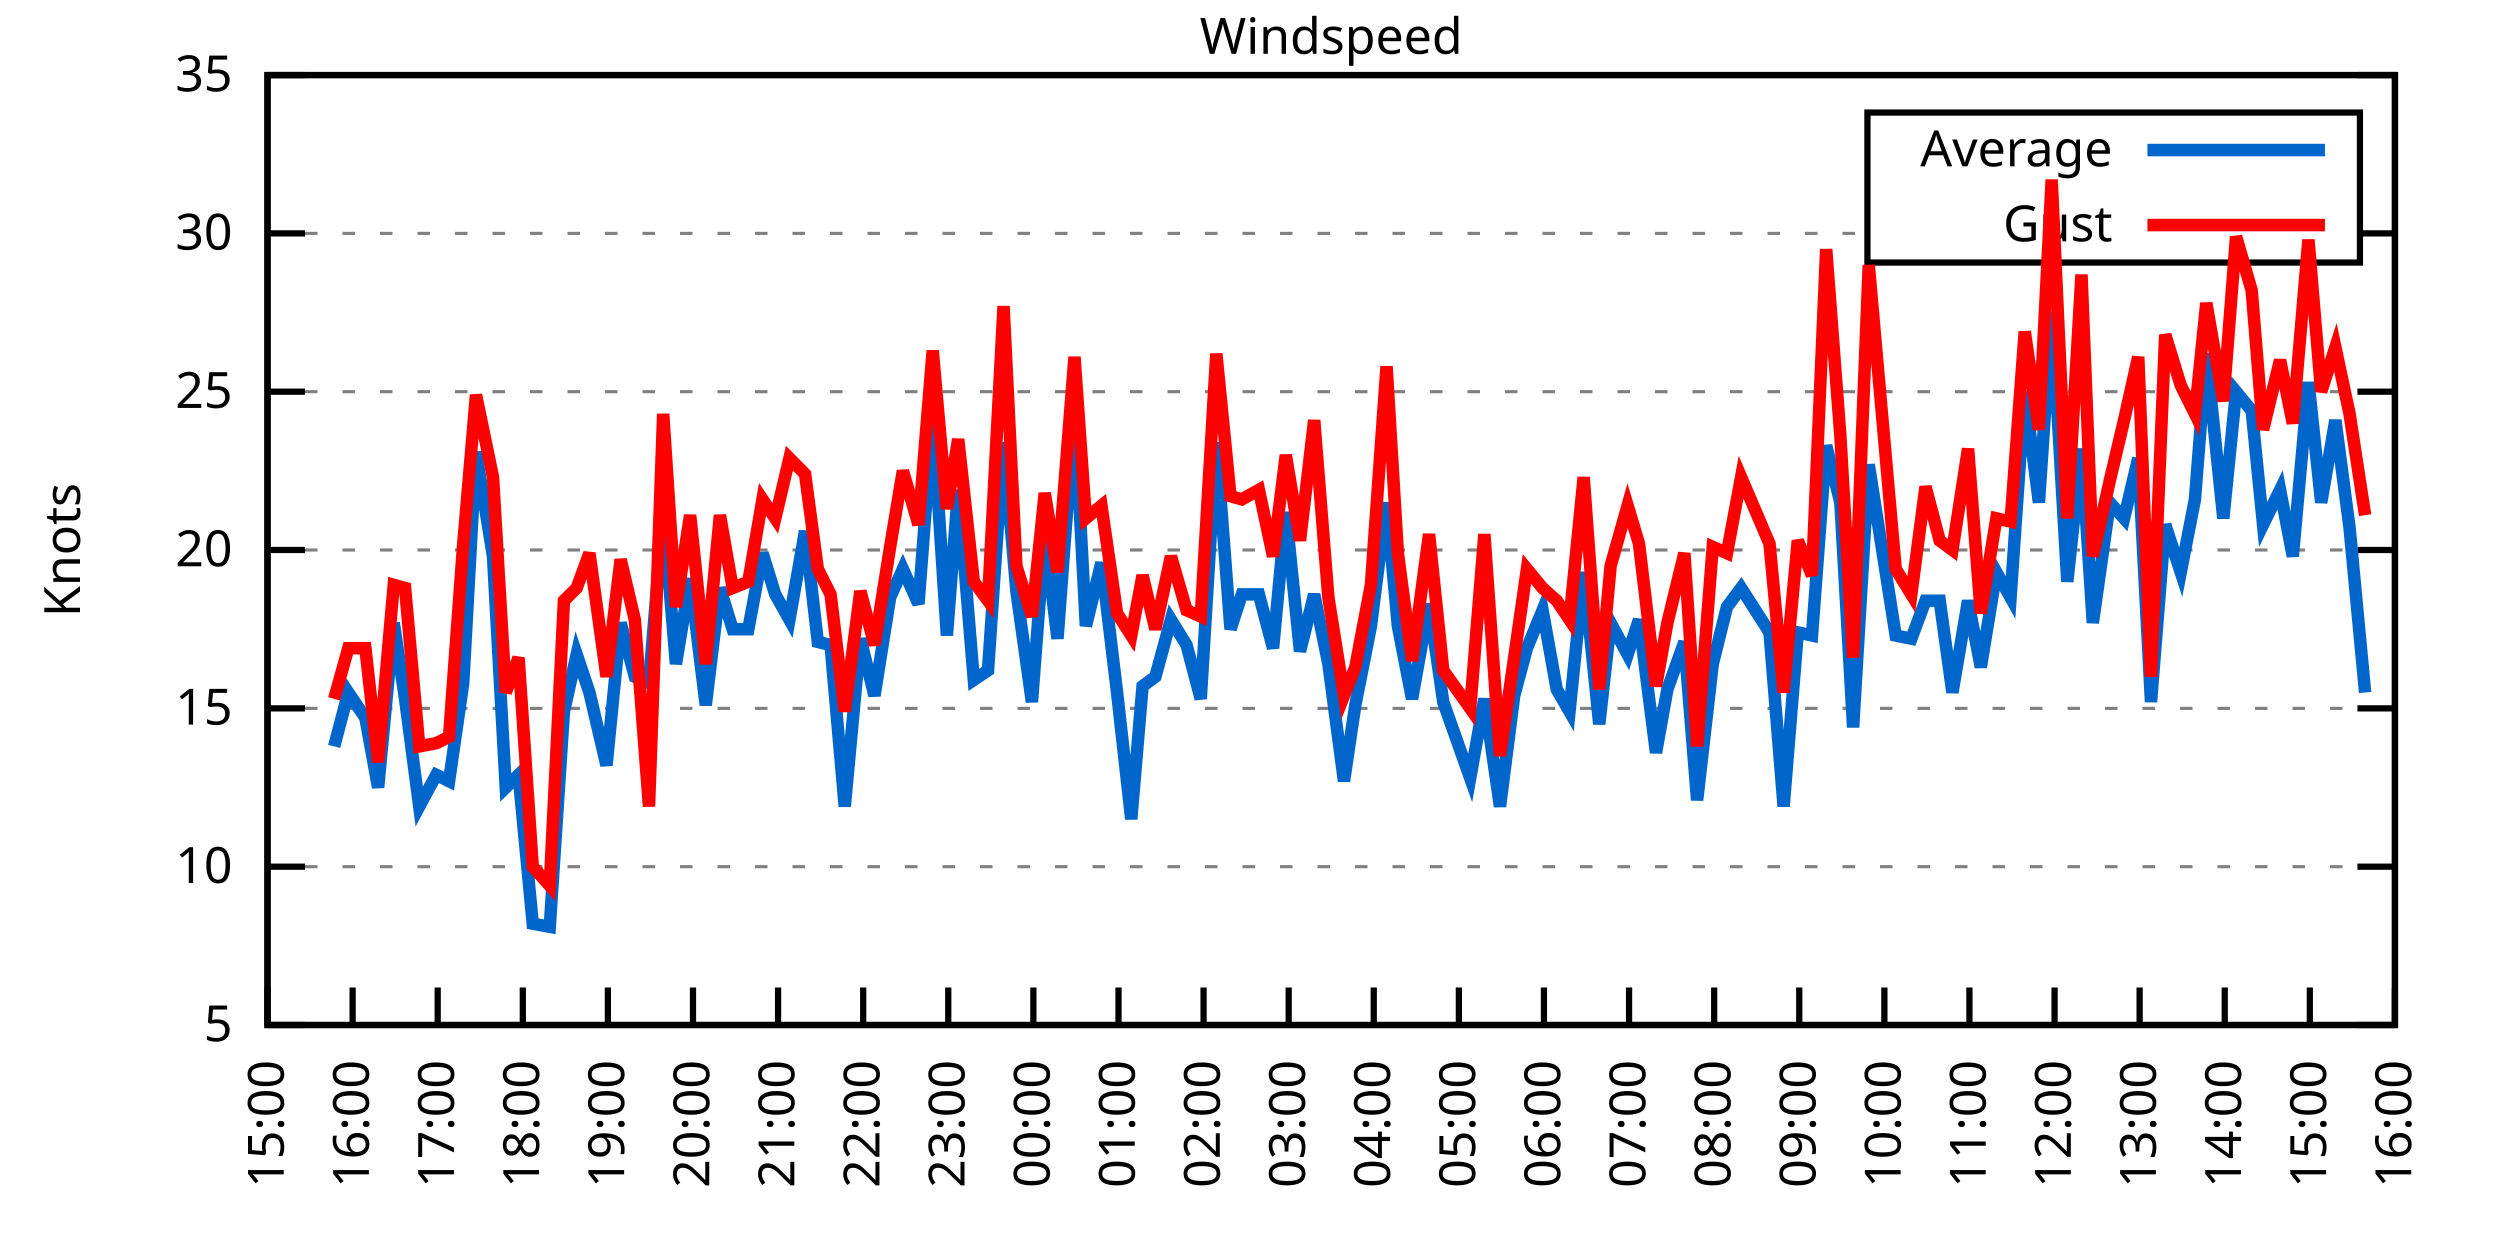
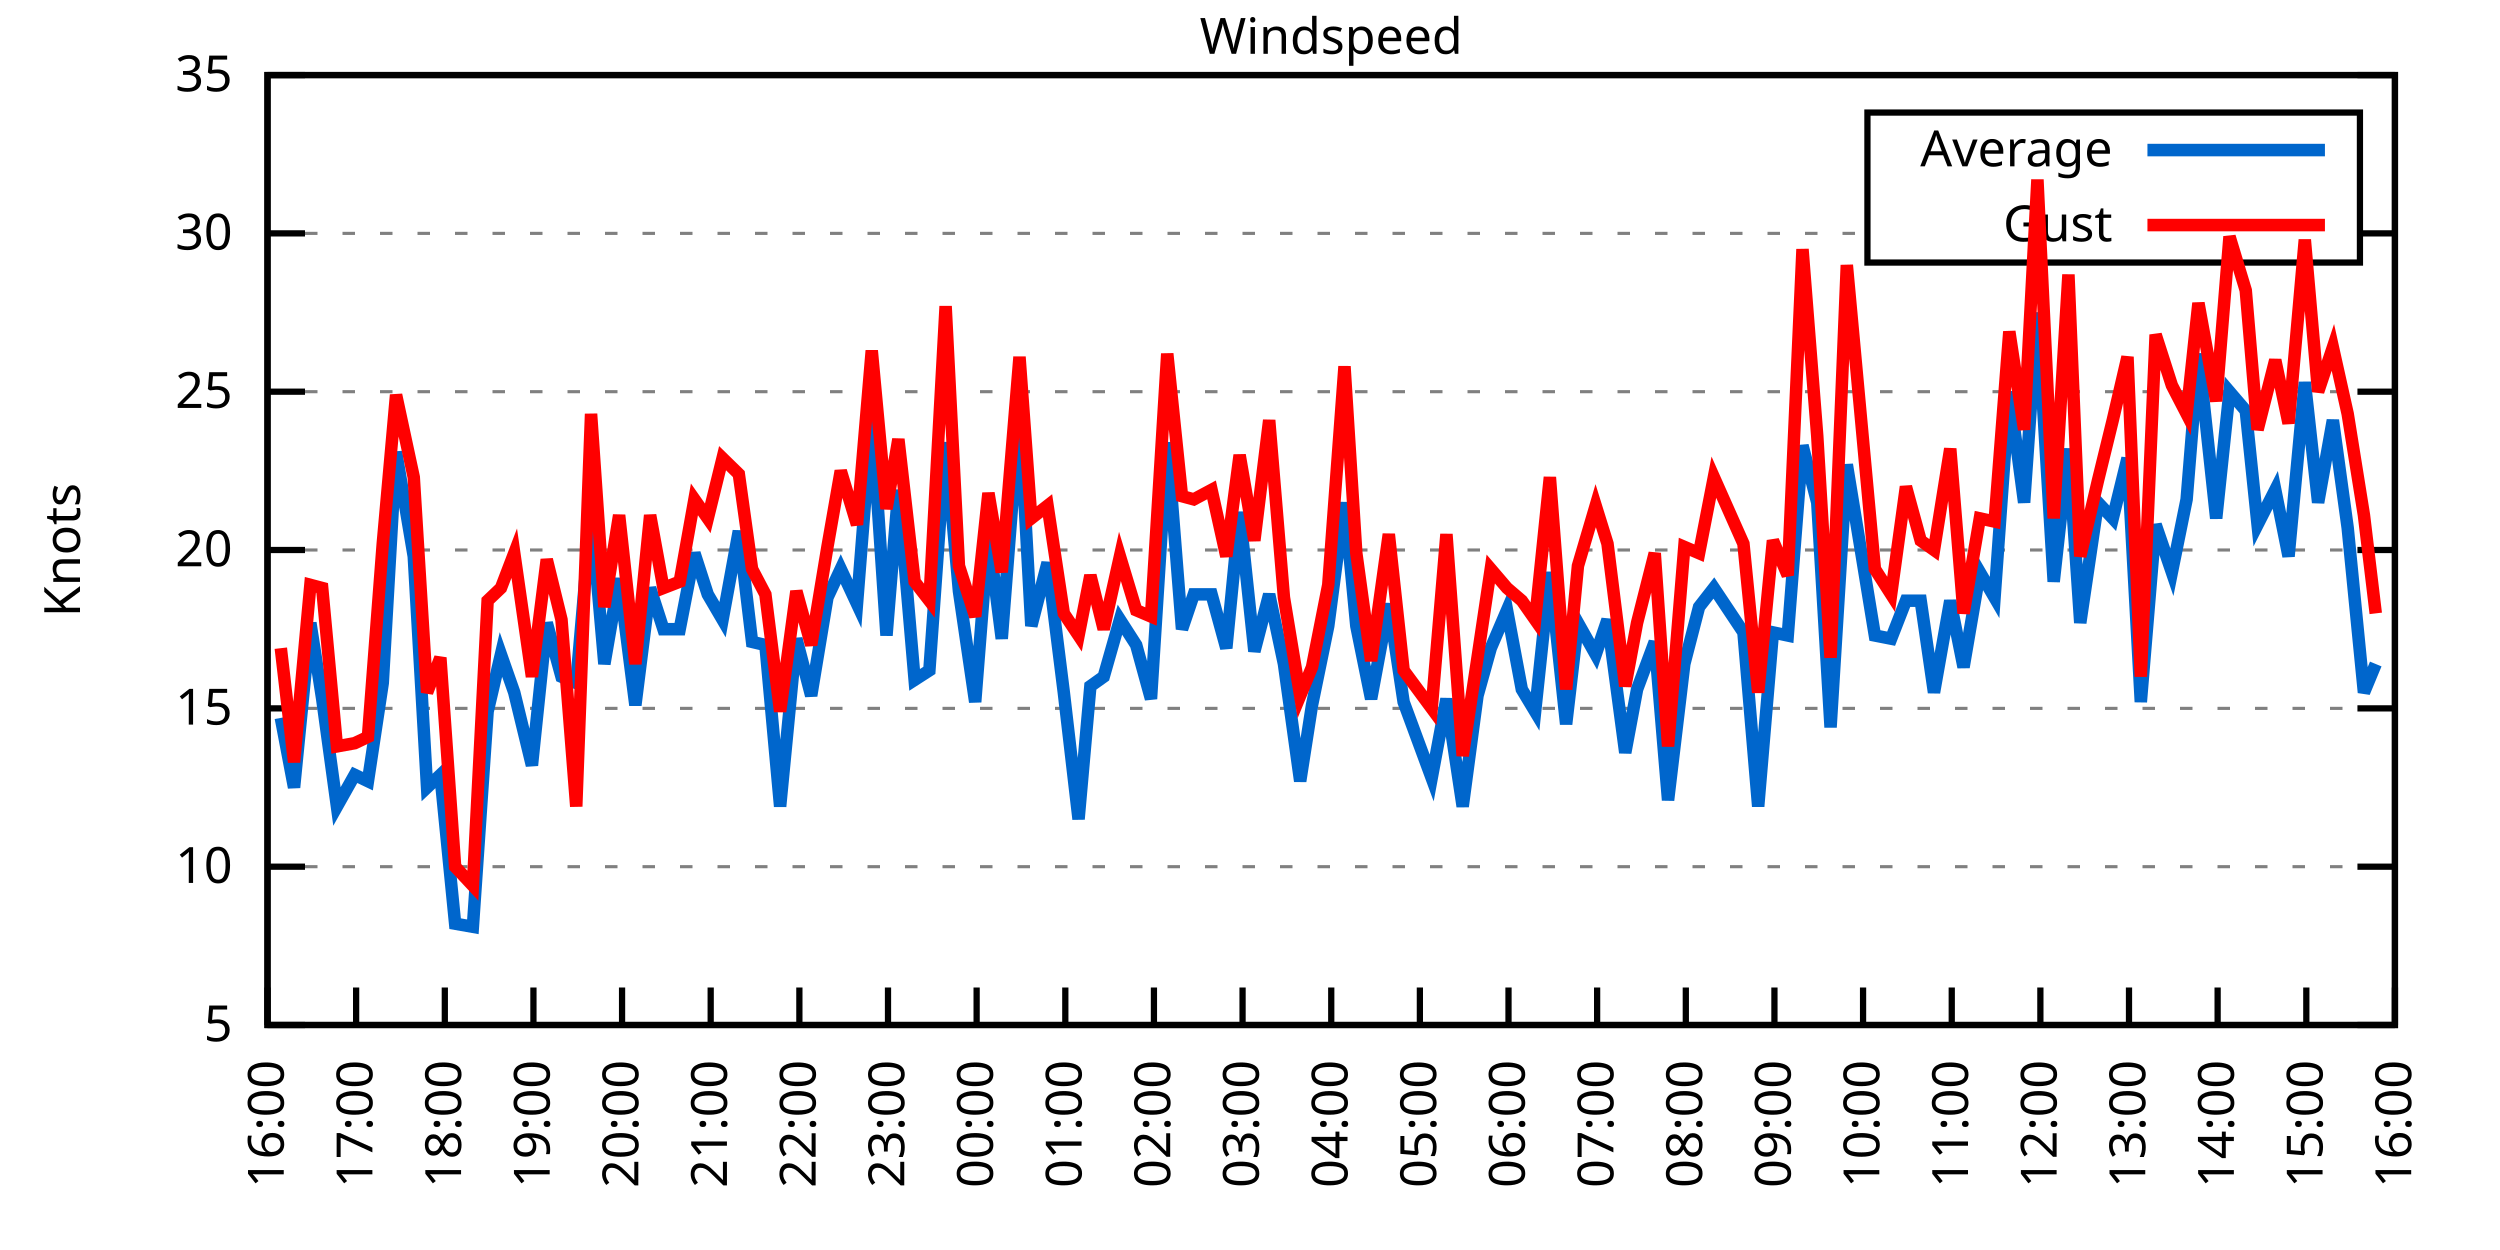
<svg xmlns="http://www.w3.org/2000/svg" xmlns:xlink="http://www.w3.org/1999/xlink" width="400" height="200" viewBox="0 0 400 200">
  <g id="gnuplot_canvas">
    <rect x="0" y="0" width="400" height="200" fill="none" />
    <defs>
      <circle id="gpDot" r="0.5" stroke-width="0.5" stroke="currentColor" />
      <path id="gpPt0" stroke-width="0.333" stroke="currentColor" d="M-1,0 h2 M0,-1 v2" />
      <path id="gpPt1" stroke-width="0.333" stroke="currentColor" d="M-1,-1 L1,1 M1,-1 L-1,1" />
      <path id="gpPt2" stroke-width="0.333" stroke="currentColor" d="M-1,0 L1,0 M0,-1 L0,1 M-1,-1 L1,1 M-1,1 L1,-1" />
      <rect id="gpPt3" stroke-width="0.333" stroke="currentColor" x="-1" y="-1" width="2" height="2" />
      <rect id="gpPt4" stroke-width="0.333" stroke="currentColor" fill="currentColor" x="-1" y="-1" width="2" height="2" />
      <circle id="gpPt5" stroke-width="0.333" stroke="currentColor" cx="0" cy="0" r="1" />
      <use xlink:href="#gpPt5" id="gpPt6" fill="currentColor" stroke="none" />
      <path id="gpPt7" stroke-width="0.333" stroke="currentColor" d="M0,-1.33 L-1.33,0.67 L1.33,0.67 z" />
      <use xlink:href="#gpPt7" id="gpPt8" fill="currentColor" stroke="none" />
      <use xlink:href="#gpPt7" id="gpPt9" stroke="currentColor" transform="rotate(180)" />
      <use xlink:href="#gpPt9" id="gpPt10" fill="currentColor" stroke="none" />
      <use xlink:href="#gpPt3" id="gpPt11" stroke="currentColor" transform="rotate(45)" />
      <use xlink:href="#gpPt11" id="gpPt12" fill="currentColor" stroke="none" />
      <path id="gpPt13" stroke-width="0.333" stroke="currentColor" d="M0,1.330 L1.265,0.411 L0.782,-1.067 L-0.782,-1.076 L-1.265,0.411 z" />
      <use xlink:href="#gpPt13" id="gpPt14" fill="currentColor" stroke="none" />
      <filter id="textbox" filterUnits="objectBoundingBox" x="0" y="0" height="1" width="1">
        <feFlood flood-color="white" flood-opacity="1" result="bgnd" />
        <feComposite in="SourceGraphic" in2="bgnd" operator="atop" />
      </filter>
      <filter id="greybox" filterUnits="objectBoundingBox" x="0" y="0" height="1" width="1">
        <feFlood flood-color="lightgrey" flood-opacity="1" result="grey" />
        <feComposite in="SourceGraphic" in2="grey" operator="atop" />
      </filter>
    </defs>
    <g fill="none" color="white" stroke="currentColor" stroke-width="1.00" stroke-linecap="butt" stroke-linejoin="miter">
</g>
    <g fill="none" color="black" stroke="currentColor" stroke-width="1.00" stroke-linecap="butt" stroke-linejoin="miter">
      <g stroke="none" shape-rendering="crispEdges">
        <polygon fill="rgb(255, 255, 255)" points="42.80,164.00 383.18,164.00 383.18,12.02 42.80,12.02 " />
      </g>
    </g>
    <g fill="none" color="black" stroke="currentColor" stroke-width="1.00" stroke-linecap="butt" stroke-linejoin="miter">
</g>
    <g fill="none" color="black" stroke="black" stroke-width="0.50" stroke-linecap="butt" stroke-linejoin="miter">
</g>
    <g fill="none" color="gray" stroke="currentColor" stroke-width="0.50" stroke-linecap="butt" stroke-linejoin="miter">
      <path stroke="gray" stroke-dasharray="2,4" class="gridline" d="M42.80,164.00 L383.19,164.00  " />
    </g>
    <g fill="none" color="gray" stroke="gray" stroke-width="1.00" stroke-linecap="butt" stroke-linejoin="miter">
</g>
    <g fill="none" color="black" stroke="currentColor" stroke-width="1.00" stroke-linecap="butt" stroke-linejoin="miter">
      <path stroke="black" d="M42.80,164.00 L48.80,164.00 M383.19,164.00 L377.19,164.00  " />
      <g transform="translate(37.20,166.60)" stroke="none" fill="black" font-family="Sans" font-size="8.00" text-anchor="end">
        <text>
          <tspan font-family="Sans"> 5</tspan>
        </text>
      </g>
    </g>
    <g fill="none" color="black" stroke="currentColor" stroke-width="1.00" stroke-linecap="butt" stroke-linejoin="miter">
</g>
    <g fill="none" color="black" stroke="black" stroke-width="0.50" stroke-linecap="butt" stroke-linejoin="miter">
</g>
    <g fill="none" color="gray" stroke="currentColor" stroke-width="0.50" stroke-linecap="butt" stroke-linejoin="miter">
      <path stroke="gray" stroke-dasharray="2,4" class="gridline" d="M42.80,138.67 L383.19,138.67  " />
    </g>
    <g fill="none" color="gray" stroke="gray" stroke-width="1.00" stroke-linecap="butt" stroke-linejoin="miter">
</g>
    <g fill="none" color="black" stroke="currentColor" stroke-width="1.00" stroke-linecap="butt" stroke-linejoin="miter">
      <path stroke="black" d="M42.80,138.67 L48.80,138.67 M383.19,138.67 L377.19,138.67  " />
      <g transform="translate(37.20,141.27)" stroke="none" fill="black" font-family="Sans" font-size="8.00" text-anchor="end">
        <text>
          <tspan font-family="Sans"> 10</tspan>
        </text>
      </g>
    </g>
    <g fill="none" color="black" stroke="currentColor" stroke-width="1.00" stroke-linecap="butt" stroke-linejoin="miter">
</g>
    <g fill="none" color="black" stroke="black" stroke-width="0.50" stroke-linecap="butt" stroke-linejoin="miter">
</g>
    <g fill="none" color="gray" stroke="currentColor" stroke-width="0.50" stroke-linecap="butt" stroke-linejoin="miter">
      <path stroke="gray" stroke-dasharray="2,4" class="gridline" d="M42.80,113.34 L383.19,113.34  " />
    </g>
    <g fill="none" color="gray" stroke="gray" stroke-width="1.00" stroke-linecap="butt" stroke-linejoin="miter">
</g>
    <g fill="none" color="black" stroke="currentColor" stroke-width="1.00" stroke-linecap="butt" stroke-linejoin="miter">
      <path stroke="black" d="M42.80,113.34 L48.80,113.34 M383.19,113.34 L377.19,113.34  " />
      <g transform="translate(37.20,115.94)" stroke="none" fill="black" font-family="Sans" font-size="8.00" text-anchor="end">
        <text>
          <tspan font-family="Sans"> 15</tspan>
        </text>
      </g>
    </g>
    <g fill="none" color="black" stroke="currentColor" stroke-width="1.00" stroke-linecap="butt" stroke-linejoin="miter">
</g>
    <g fill="none" color="black" stroke="black" stroke-width="0.50" stroke-linecap="butt" stroke-linejoin="miter">
</g>
    <g fill="none" color="gray" stroke="currentColor" stroke-width="0.50" stroke-linecap="butt" stroke-linejoin="miter">
      <path stroke="gray" stroke-dasharray="2,4" class="gridline" d="M42.80,88.00 L383.19,88.00  " />
    </g>
    <g fill="none" color="gray" stroke="gray" stroke-width="1.00" stroke-linecap="butt" stroke-linejoin="miter">
</g>
    <g fill="none" color="black" stroke="currentColor" stroke-width="1.00" stroke-linecap="butt" stroke-linejoin="miter">
      <path stroke="black" d="M42.80,88.00 L48.80,88.00 M383.19,88.00 L377.19,88.00  " />
      <g transform="translate(37.20,90.60)" stroke="none" fill="black" font-family="Sans" font-size="8.00" text-anchor="end">
        <text>
          <tspan font-family="Sans"> 20</tspan>
        </text>
      </g>
    </g>
    <g fill="none" color="black" stroke="currentColor" stroke-width="1.00" stroke-linecap="butt" stroke-linejoin="miter">
</g>
    <g fill="none" color="black" stroke="black" stroke-width="0.50" stroke-linecap="butt" stroke-linejoin="miter">
</g>
    <g fill="none" color="gray" stroke="currentColor" stroke-width="0.50" stroke-linecap="butt" stroke-linejoin="miter">
      <path stroke="gray" stroke-dasharray="2,4" class="gridline" d="M42.80,62.67 L383.19,62.67  " />
    </g>
    <g fill="none" color="gray" stroke="gray" stroke-width="1.00" stroke-linecap="butt" stroke-linejoin="miter">
</g>
    <g fill="none" color="black" stroke="currentColor" stroke-width="1.00" stroke-linecap="butt" stroke-linejoin="miter">
      <path stroke="black" d="M42.80,62.67 L48.80,62.67 M383.19,62.67 L377.19,62.67  " />
      <g transform="translate(37.20,65.27)" stroke="none" fill="black" font-family="Sans" font-size="8.00" text-anchor="end">
        <text>
          <tspan font-family="Sans"> 25</tspan>
        </text>
      </g>
    </g>
    <g fill="none" color="black" stroke="currentColor" stroke-width="1.00" stroke-linecap="butt" stroke-linejoin="miter">
</g>
    <g fill="none" color="black" stroke="black" stroke-width="0.50" stroke-linecap="butt" stroke-linejoin="miter">
</g>
    <g fill="none" color="gray" stroke="currentColor" stroke-width="0.50" stroke-linecap="butt" stroke-linejoin="miter">
      <path stroke="gray" stroke-dasharray="2,4" class="gridline" d="M42.80,37.34 L298.79,37.34 M377.59,37.34 L383.19,37.34  " />
    </g>
    <g fill="none" color="gray" stroke="gray" stroke-width="1.00" stroke-linecap="butt" stroke-linejoin="miter">
</g>
    <g fill="none" color="black" stroke="currentColor" stroke-width="1.00" stroke-linecap="butt" stroke-linejoin="miter">
      <path stroke="black" d="M42.80,37.34 L48.80,37.34 M383.19,37.34 L377.19,37.34  " />
      <g transform="translate(37.20,39.94)" stroke="none" fill="black" font-family="Sans" font-size="8.00" text-anchor="end">
        <text>
          <tspan font-family="Sans"> 30</tspan>
        </text>
      </g>
    </g>
    <g fill="none" color="black" stroke="currentColor" stroke-width="1.00" stroke-linecap="butt" stroke-linejoin="miter">
</g>
    <g fill="none" color="black" stroke="black" stroke-width="0.50" stroke-linecap="butt" stroke-linejoin="miter">
</g>
    <g fill="none" color="gray" stroke="currentColor" stroke-width="0.50" stroke-linecap="butt" stroke-linejoin="miter">
      <path stroke="gray" stroke-dasharray="2,4" class="gridline" d="M42.80,12.01 L383.19,12.01  " />
    </g>
    <g fill="none" color="gray" stroke="gray" stroke-width="1.00" stroke-linecap="butt" stroke-linejoin="miter">
</g>
    <g fill="none" color="black" stroke="currentColor" stroke-width="1.00" stroke-linecap="butt" stroke-linejoin="miter">
      <path stroke="black" d="M42.80,12.01 L48.80,12.01 M383.19,12.01 L377.19,12.01  " />
      <g transform="translate(37.20,14.61)" stroke="none" fill="black" font-family="Sans" font-size="8.00" text-anchor="end">
        <text>
          <tspan font-family="Sans"> 35</tspan>
        </text>
      </g>
    </g>
    <g fill="none" color="black" stroke="currentColor" stroke-width="1.00" stroke-linecap="butt" stroke-linejoin="miter">
      <path stroke="black" d="M42.80,164.00 L42.80,158.00  " />
      <g transform="translate(45.40,169.60) rotate(270.00)" stroke="none" fill="black" font-family="Sans" font-size="8.00" text-anchor="end">
        <text>
-           <tspan font-family="Sans">15:00</tspan>
-         </text>
-       </g>
-     </g>
-     <g fill="none" color="black" stroke="currentColor" stroke-width="1.00" stroke-linecap="butt" stroke-linejoin="miter">
-       <path stroke="black" d="M56.42,164.00 L56.42,158.00  " />
-       <g transform="translate(59.02,169.60) rotate(270.00)" stroke="none" fill="black" font-family="Sans" font-size="8.00" text-anchor="end">
-         <text>
          <tspan font-family="Sans">16:00</tspan>
        </text>
      </g>
    </g>
    <g fill="none" color="black" stroke="currentColor" stroke-width="1.00" stroke-linecap="butt" stroke-linejoin="miter">
-       <path stroke="black" d="M70.03,164.00 L70.03,158.00  " />
-       <g transform="translate(72.63,169.60) rotate(270.00)" stroke="none" fill="black" font-family="Sans" font-size="8.00" text-anchor="end">
+       <path stroke="black" d="M56.98,164.00 L56.98,158.00  " />
+       <g transform="translate(59.58,169.60) rotate(270.00)" stroke="none" fill="black" font-family="Sans" font-size="8.00" text-anchor="end">
        <text>
          <tspan font-family="Sans">17:00</tspan>
        </text>
      </g>
    </g>
    <g fill="none" color="black" stroke="currentColor" stroke-width="1.00" stroke-linecap="butt" stroke-linejoin="miter">
-       <path stroke="black" d="M83.65,164.00 L83.65,158.00  " />
-       <g transform="translate(86.25,169.60) rotate(270.00)" stroke="none" fill="black" font-family="Sans" font-size="8.00" text-anchor="end">
+       <path stroke="black" d="M71.17,164.00 L71.17,158.00  " />
+       <g transform="translate(73.77,169.60) rotate(270.00)" stroke="none" fill="black" font-family="Sans" font-size="8.00" text-anchor="end">
        <text>
          <tspan font-family="Sans">18:00</tspan>
        </text>
      </g>
    </g>
    <g fill="none" color="black" stroke="currentColor" stroke-width="1.00" stroke-linecap="butt" stroke-linejoin="miter">
-       <path stroke="black" d="M97.26,164.00 L97.26,158.00  " />
-       <g transform="translate(99.86,169.60) rotate(270.00)" stroke="none" fill="black" font-family="Sans" font-size="8.00" text-anchor="end">
+       <path stroke="black" d="M85.35,164.00 L85.35,158.00  " />
+       <g transform="translate(87.95,169.60) rotate(270.00)" stroke="none" fill="black" font-family="Sans" font-size="8.00" text-anchor="end">
        <text>
          <tspan font-family="Sans">19:00</tspan>
        </text>
      </g>
    </g>
    <g fill="none" color="black" stroke="currentColor" stroke-width="1.00" stroke-linecap="butt" stroke-linejoin="miter">
-       <path stroke="black" d="M110.88,164.00 L110.88,158.00  " />
-       <g transform="translate(113.48,169.60) rotate(270.00)" stroke="none" fill="black" font-family="Sans" font-size="8.00" text-anchor="end">
+       <path stroke="black" d="M99.53,164.00 L99.53,158.00  " />
+       <g transform="translate(102.13,169.60) rotate(270.00)" stroke="none" fill="black" font-family="Sans" font-size="8.00" text-anchor="end">
        <text>
          <tspan font-family="Sans">20:00</tspan>
        </text>
      </g>
    </g>
    <g fill="none" color="black" stroke="currentColor" stroke-width="1.00" stroke-linecap="butt" stroke-linejoin="miter">
-       <path stroke="black" d="M124.49,164.00 L124.49,158.00  " />
-       <g transform="translate(127.09,169.60) rotate(270.00)" stroke="none" fill="black" font-family="Sans" font-size="8.00" text-anchor="end">
+       <path stroke="black" d="M113.71,164.00 L113.71,158.00  " />
+       <g transform="translate(116.31,169.60) rotate(270.00)" stroke="none" fill="black" font-family="Sans" font-size="8.00" text-anchor="end">
        <text>
          <tspan font-family="Sans">21:00</tspan>
        </text>
      </g>
    </g>
    <g fill="none" color="black" stroke="currentColor" stroke-width="1.00" stroke-linecap="butt" stroke-linejoin="miter">
-       <path stroke="black" d="M138.11,164.00 L138.11,158.00  " />
-       <g transform="translate(140.71,169.60) rotate(270.00)" stroke="none" fill="black" font-family="Sans" font-size="8.00" text-anchor="end">
+       <path stroke="black" d="M127.90,164.00 L127.90,158.00  " />
+       <g transform="translate(130.50,169.60) rotate(270.00)" stroke="none" fill="black" font-family="Sans" font-size="8.00" text-anchor="end">
        <text>
          <tspan font-family="Sans">22:00</tspan>
        </text>
      </g>
    </g>
    <g fill="none" color="black" stroke="currentColor" stroke-width="1.00" stroke-linecap="butt" stroke-linejoin="miter">
-       <path stroke="black" d="M151.72,164.00 L151.72,158.00  " />
-       <g transform="translate(154.32,169.60) rotate(270.00)" stroke="none" fill="black" font-family="Sans" font-size="8.00" text-anchor="end">
+       <path stroke="black" d="M142.08,164.00 L142.08,158.00  " />
+       <g transform="translate(144.68,169.60) rotate(270.00)" stroke="none" fill="black" font-family="Sans" font-size="8.00" text-anchor="end">
        <text>
          <tspan font-family="Sans">23:00</tspan>
        </text>
      </g>
    </g>
    <g fill="none" color="black" stroke="currentColor" stroke-width="1.00" stroke-linecap="butt" stroke-linejoin="miter">
-       <path stroke="black" d="M165.34,164.00 L165.34,158.00  " />
-       <g transform="translate(167.94,169.60) rotate(270.00)" stroke="none" fill="black" font-family="Sans" font-size="8.00" text-anchor="end">
+       <path stroke="black" d="M156.26,164.00 L156.26,158.00  " />
+       <g transform="translate(158.86,169.60) rotate(270.00)" stroke="none" fill="black" font-family="Sans" font-size="8.00" text-anchor="end">
        <text>
          <tspan font-family="Sans">00:00</tspan>
        </text>
      </g>
    </g>
    <g fill="none" color="black" stroke="currentColor" stroke-width="1.00" stroke-linecap="butt" stroke-linejoin="miter">
-       <path stroke="black" d="M178.96,164.00 L178.96,158.00  " />
-       <g transform="translate(181.56,169.60) rotate(270.00)" stroke="none" fill="black" font-family="Sans" font-size="8.00" text-anchor="end">
+       <path stroke="black" d="M170.45,164.00 L170.45,158.00  " />
+       <g transform="translate(173.05,169.60) rotate(270.00)" stroke="none" fill="black" font-family="Sans" font-size="8.00" text-anchor="end">
        <text>
          <tspan font-family="Sans">01:00</tspan>
        </text>
      </g>
    </g>
    <g fill="none" color="black" stroke="currentColor" stroke-width="1.00" stroke-linecap="butt" stroke-linejoin="miter">
-       <path stroke="black" d="M192.57,164.00 L192.57,158.00  " />
-       <g transform="translate(195.17,169.60) rotate(270.00)" stroke="none" fill="black" font-family="Sans" font-size="8.00" text-anchor="end">
+       <path stroke="black" d="M184.63,164.00 L184.63,158.00  " />
+       <g transform="translate(187.23,169.60) rotate(270.00)" stroke="none" fill="black" font-family="Sans" font-size="8.00" text-anchor="end">
        <text>
          <tspan font-family="Sans">02:00</tspan>
        </text>
      </g>
    </g>
    <g fill="none" color="black" stroke="currentColor" stroke-width="1.00" stroke-linecap="butt" stroke-linejoin="miter">
-       <path stroke="black" d="M206.19,164.00 L206.19,158.00  " />
-       <g transform="translate(208.79,169.60) rotate(270.00)" stroke="none" fill="black" font-family="Sans" font-size="8.00" text-anchor="end">
+       <path stroke="black" d="M198.81,164.00 L198.81,158.00  " />
+       <g transform="translate(201.41,169.60) rotate(270.00)" stroke="none" fill="black" font-family="Sans" font-size="8.00" text-anchor="end">
        <text>
          <tspan font-family="Sans">03:00</tspan>
        </text>
      </g>
    </g>
    <g fill="none" color="black" stroke="currentColor" stroke-width="1.00" stroke-linecap="butt" stroke-linejoin="miter">
-       <path stroke="black" d="M219.80,164.00 L219.80,158.00  " />
-       <g transform="translate(222.40,169.60) rotate(270.00)" stroke="none" fill="black" font-family="Sans" font-size="8.00" text-anchor="end">
+       <path stroke="black" d="M213.00,164.00 L213.00,158.00  " />
+       <g transform="translate(215.60,169.60) rotate(270.00)" stroke="none" fill="black" font-family="Sans" font-size="8.00" text-anchor="end">
        <text>
          <tspan font-family="Sans">04:00</tspan>
        </text>
      </g>
    </g>
    <g fill="none" color="black" stroke="currentColor" stroke-width="1.00" stroke-linecap="butt" stroke-linejoin="miter">
-       <path stroke="black" d="M233.42,164.00 L233.42,158.00  " />
-       <g transform="translate(236.02,169.60) rotate(270.00)" stroke="none" fill="black" font-family="Sans" font-size="8.00" text-anchor="end">
+       <path stroke="black" d="M227.18,164.00 L227.18,158.00  " />
+       <g transform="translate(229.78,169.60) rotate(270.00)" stroke="none" fill="black" font-family="Sans" font-size="8.00" text-anchor="end">
        <text>
          <tspan font-family="Sans">05:00</tspan>
        </text>
      </g>
    </g>
    <g fill="none" color="black" stroke="currentColor" stroke-width="1.00" stroke-linecap="butt" stroke-linejoin="miter">
-       <path stroke="black" d="M247.03,164.00 L247.03,158.00  " />
-       <g transform="translate(249.63,169.60) rotate(270.00)" stroke="none" fill="black" font-family="Sans" font-size="8.00" text-anchor="end">
+       <path stroke="black" d="M241.36,164.00 L241.36,158.00  " />
+       <g transform="translate(243.96,169.60) rotate(270.00)" stroke="none" fill="black" font-family="Sans" font-size="8.00" text-anchor="end">
        <text>
          <tspan font-family="Sans">06:00</tspan>
        </text>
      </g>
    </g>
    <g fill="none" color="black" stroke="currentColor" stroke-width="1.00" stroke-linecap="butt" stroke-linejoin="miter">
-       <path stroke="black" d="M260.65,164.00 L260.65,158.00  " />
-       <g transform="translate(263.25,169.60) rotate(270.00)" stroke="none" fill="black" font-family="Sans" font-size="8.00" text-anchor="end">
+       <path stroke="black" d="M255.54,164.00 L255.54,158.00  " />
+       <g transform="translate(258.14,169.60) rotate(270.00)" stroke="none" fill="black" font-family="Sans" font-size="8.00" text-anchor="end">
        <text>
          <tspan font-family="Sans">07:00</tspan>
        </text>
      </g>
    </g>
    <g fill="none" color="black" stroke="currentColor" stroke-width="1.00" stroke-linecap="butt" stroke-linejoin="miter">
-       <path stroke="black" d="M274.27,164.00 L274.27,158.00  " />
-       <g transform="translate(276.87,169.60) rotate(270.00)" stroke="none" fill="black" font-family="Sans" font-size="8.00" text-anchor="end">
+       <path stroke="black" d="M269.73,164.00 L269.73,158.00  " />
+       <g transform="translate(272.33,169.60) rotate(270.00)" stroke="none" fill="black" font-family="Sans" font-size="8.00" text-anchor="end">
        <text>
          <tspan font-family="Sans">08:00</tspan>
        </text>
      </g>
    </g>
    <g fill="none" color="black" stroke="currentColor" stroke-width="1.00" stroke-linecap="butt" stroke-linejoin="miter">
-       <path stroke="black" d="M287.88,164.00 L287.88,158.00  " />
-       <g transform="translate(290.48,169.60) rotate(270.00)" stroke="none" fill="black" font-family="Sans" font-size="8.00" text-anchor="end">
+       <path stroke="black" d="M283.91,164.00 L283.91,158.00  " />
+       <g transform="translate(286.51,169.60) rotate(270.00)" stroke="none" fill="black" font-family="Sans" font-size="8.00" text-anchor="end">
        <text>
          <tspan font-family="Sans">09:00</tspan>
        </text>
      </g>
    </g>
    <g fill="none" color="black" stroke="currentColor" stroke-width="1.00" stroke-linecap="butt" stroke-linejoin="miter">
-       <path stroke="black" d="M301.50,164.00 L301.50,158.00  " />
-       <g transform="translate(304.10,169.60) rotate(270.00)" stroke="none" fill="black" font-family="Sans" font-size="8.00" text-anchor="end">
+       <path stroke="black" d="M298.09,164.00 L298.09,158.00  " />
+       <g transform="translate(300.69,169.60) rotate(270.00)" stroke="none" fill="black" font-family="Sans" font-size="8.00" text-anchor="end">
        <text>
          <tspan font-family="Sans">10:00</tspan>
        </text>
      </g>
    </g>
    <g fill="none" color="black" stroke="currentColor" stroke-width="1.00" stroke-linecap="butt" stroke-linejoin="miter">
-       <path stroke="black" d="M315.11,164.00 L315.11,158.00  " />
-       <g transform="translate(317.71,169.60) rotate(270.00)" stroke="none" fill="black" font-family="Sans" font-size="8.00" text-anchor="end">
+       <path stroke="black" d="M312.28,164.00 L312.28,158.00  " />
+       <g transform="translate(314.88,169.60) rotate(270.00)" stroke="none" fill="black" font-family="Sans" font-size="8.00" text-anchor="end">
        <text>
          <tspan font-family="Sans">11:00</tspan>
        </text>
      </g>
    </g>
    <g fill="none" color="black" stroke="currentColor" stroke-width="1.00" stroke-linecap="butt" stroke-linejoin="miter">
-       <path stroke="black" d="M328.73,164.00 L328.73,158.00  " />
-       <g transform="translate(331.33,169.60) rotate(270.00)" stroke="none" fill="black" font-family="Sans" font-size="8.00" text-anchor="end">
+       <path stroke="black" d="M326.46,164.00 L326.46,158.00  " />
+       <g transform="translate(329.06,169.60) rotate(270.00)" stroke="none" fill="black" font-family="Sans" font-size="8.00" text-anchor="end">
        <text>
          <tspan font-family="Sans">12:00</tspan>
        </text>
      </g>
    </g>
    <g fill="none" color="black" stroke="currentColor" stroke-width="1.00" stroke-linecap="butt" stroke-linejoin="miter">
-       <path stroke="black" d="M342.34,164.00 L342.34,158.00  " />
-       <g transform="translate(344.94,169.60) rotate(270.00)" stroke="none" fill="black" font-family="Sans" font-size="8.00" text-anchor="end">
+       <path stroke="black" d="M340.64,164.00 L340.64,158.00  " />
+       <g transform="translate(343.24,169.60) rotate(270.00)" stroke="none" fill="black" font-family="Sans" font-size="8.00" text-anchor="end">
        <text>
          <tspan font-family="Sans">13:00</tspan>
        </text>
      </g>
    </g>
    <g fill="none" color="black" stroke="currentColor" stroke-width="1.00" stroke-linecap="butt" stroke-linejoin="miter">
-       <path stroke="black" d="M355.96,164.00 L355.96,158.00  " />
-       <g transform="translate(358.56,169.60) rotate(270.00)" stroke="none" fill="black" font-family="Sans" font-size="8.00" text-anchor="end">
+       <path stroke="black" d="M354.82,164.00 L354.82,158.00  " />
+       <g transform="translate(357.42,169.60) rotate(270.00)" stroke="none" fill="black" font-family="Sans" font-size="8.00" text-anchor="end">
        <text>
          <tspan font-family="Sans">14:00</tspan>
        </text>
      </g>
    </g>
    <g fill="none" color="black" stroke="currentColor" stroke-width="1.00" stroke-linecap="butt" stroke-linejoin="miter">
-       <path stroke="black" d="M369.57,164.00 L369.57,158.00  " />
-       <g transform="translate(372.17,169.60) rotate(270.00)" stroke="none" fill="black" font-family="Sans" font-size="8.00" text-anchor="end">
+       <path stroke="black" d="M369.01,164.00 L369.01,158.00  " />
+       <g transform="translate(371.61,169.60) rotate(270.00)" stroke="none" fill="black" font-family="Sans" font-size="8.00" text-anchor="end">
        <text>
          <tspan font-family="Sans">15:00</tspan>
        </text>
      </g>
    </g>
    <g fill="none" color="black" stroke="currentColor" stroke-width="1.00" stroke-linecap="butt" stroke-linejoin="miter">
      <path stroke="black" d="M383.19,164.00 L383.19,158.00  " />
      <g transform="translate(385.79,169.60) rotate(270.00)" stroke="none" fill="black" font-family="Sans" font-size="8.00" text-anchor="end">
        <text>
          <tspan font-family="Sans">16:00</tspan>
        </text>
      </g>
    </g>
    <g fill="none" color="black" stroke="currentColor" stroke-width="1.00" stroke-linecap="butt" stroke-linejoin="miter">
</g>
    <g fill="none" color="black" stroke="currentColor" stroke-width="1.00" stroke-linecap="butt" stroke-linejoin="miter">
      <path stroke="black" d="M42.80,12.01 L42.80,164.00 L383.19,164.00 L383.19,12.01 L42.80,12.01 Z  " />
    </g>
    <g fill="none" color="black" stroke="currentColor" stroke-width="1.00" stroke-linecap="butt" stroke-linejoin="miter">
</g>
    <g fill="none" color="black" stroke="currentColor" stroke-width="1.00" stroke-linecap="butt" stroke-linejoin="miter">
      <path stroke="black" d="M298.79,42.01 L298.79,18.01 L377.59,18.01 L377.59,42.01 L298.79,42.01 Z  " />
    </g>
    <g id="Windspeed_plot_1">
      <g fill="none" color="white" stroke="black" stroke-width="2.00" stroke-linecap="butt" stroke-linejoin="miter">
</g>
      <g fill="none" color="black" stroke="currentColor" stroke-width="2.00" stroke-linecap="butt" stroke-linejoin="miter">
        <g transform="translate(337.99,26.61)" stroke="none" fill="black" font-family="Sans" font-size="8.00" text-anchor="end">
          <text>
            <tspan font-family="Sans">Average</tspan>
          </text>
        </g>
      </g>
      <g fill="none" color="black" stroke="currentColor" stroke-width="2.00" stroke-linecap="butt" stroke-linejoin="miter">
-         <path stroke="rgb(  0, 102, 204)" d="M343.59,24.01 L371.99,24.01 M53.47,119.42 L55.73,110.80 L58.46,114.86 L60.50,126.00 L63.00,99.66 L64.81,111.82   L67.08,129.04 L69.80,123.98 L71.85,124.99 L74.12,109.28 L76.16,72.30 L78.88,89.02 L80.92,126.00 L82.97,123.98   L85.24,147.79 L87.96,148.29 L90.23,113.84 L92.27,104.72 L94.31,110.80 L97.04,122.46 L99.30,99.66 L101.57,108.27   L103.84,109.28 L106.11,81.93 L108.15,106.24 L110.42,92.56 L112.92,112.83 L115.19,94.08 L117.23,100.67 L119.73,100.67   L122.00,88.51 L124.04,95.10 L126.31,99.15 L128.81,84.97 L130.85,102.70 L132.89,103.20 L135.16,129.04 L137.66,102.19   L139.92,111.31 L142.42,95.60 L144.46,91.04 L146.96,96.62 L149.23,66.73 L151.50,101.68 L153.31,78.38 L155.81,108.78   L158.08,107.26 L160.57,70.78 L162.62,94.59 L165.11,112.32 L167.16,85.47 L169.20,102.19 L171.92,65.71 L173.74,100.16   L176.23,90.03 L178.73,110.80 L181.00,131.07 L182.81,109.79 L184.86,108.27 L187.35,99.15 L189.85,103.20 L192.12,111.82   L194.61,70.78 L196.88,100.67 L198.70,95.10 L201.42,95.10 L203.69,103.71 L205.73,81.93 L208.00,104.22 L210.27,95.10   L212.54,106.24 L215.04,124.99 L216.85,112.83 L219.35,100.16 L221.85,80.41 L223.66,100.16 L225.93,111.82 L228.65,96.62   L230.92,112.32 L235.23,124.48 L237.50,111.82 L240.00,129.04 L242.27,111.31 L244.31,103.71 L246.81,97.63 L249.08,110.30   L251.12,113.84 L253.39,91.55 L255.88,115.87 L257.70,99.66 L260.42,104.72 L262.24,99.15 L264.96,120.43 L266.78,110.30   L269.50,102.70 L271.54,128.03 L274.04,106.24 L276.31,97.12 L278.58,94.08 L283.12,101.18 L285.38,129.04 L287.65,101.18   L289.92,101.68 L292.19,71.29 L294.46,80.41 L296.50,116.38 L299.00,74.33 L303.31,101.68 L305.81,102.19 L308.08,96.11   L310.35,96.11 L312.39,110.80 L314.89,96.11 L316.93,106.75 L319.42,91.55 L321.69,95.60 L323.96,62.67 L326.23,80.41   L328.27,50.01 L330.77,93.07 L333.04,71.79 L334.85,99.66 L337.58,80.41 L339.85,82.94 L342.12,73.31 L344.16,112.32   L346.43,83.95 L348.92,91.55 L351.19,79.90 L353.01,56.59 L355.73,82.94 L357.77,62.67 L360.27,65.71 L362.09,83.95   L364.81,78.38 L366.85,89.02 L369.35,61.15 L371.39,80.41 L373.66,67.23 L375.93,84.46 L378.42,110.80  " />
+         <path stroke="rgb(  0, 102, 204)" d="M343.59,24.01 L371.99,24.01 M44.93,114.86 L47.05,126.00 L49.66,99.66 L51.55,111.82 L53.91,129.04 L56.75,123.98   L58.87,124.99 L61.24,109.28 L63.37,72.30 L66.20,89.02 L68.33,126.00 L70.46,123.98 L72.82,147.79 L75.66,148.29   L78.02,113.84 L80.15,104.72 L82.28,110.80 L85.11,122.46 L87.48,99.66 L89.84,108.27 L92.20,109.28 L94.57,81.93   L96.70,106.24 L99.06,92.56 L101.66,112.83 L104.02,94.08 L106.15,100.67 L108.75,100.67 L111.11,88.51 L113.24,95.10   L115.61,99.15 L118.21,84.97 L120.33,102.70 L122.46,103.20 L124.82,129.04 L127.42,102.19 L129.79,111.31 L132.39,95.60   L134.52,91.04 L137.12,96.62 L139.48,66.73 L141.84,101.68 L143.74,78.38 L146.34,108.78 L148.70,107.26 L151.30,70.78   L153.43,94.59 L156.03,112.32 L158.15,85.47 L160.28,102.19 L163.12,65.71 L165.01,100.16 L167.61,90.03 L170.21,110.80   L172.57,131.07 L174.46,109.79 L176.59,108.27 L179.19,99.15 L181.79,103.20 L184.16,111.82 L186.76,70.78 L189.12,100.67   L191.01,95.10 L193.85,95.10 L196.21,103.71 L198.34,81.93 L200.70,104.22 L203.07,95.10 L205.43,106.24 L208.03,124.99   L209.92,112.83 L212.52,100.16 L215.12,80.41 L217.01,100.16 L219.38,111.82 L222.21,96.62 L224.58,112.32 L229.07,124.48   L231.43,111.82 L234.03,129.04 L236.40,111.31 L238.52,103.71 L241.12,97.63 L243.49,110.30 L245.62,113.84 L247.98,91.55   L250.58,115.87 L252.47,99.66 L255.31,104.72 L257.20,99.15 L260.04,120.43 L261.93,110.30 L264.76,102.70 L266.89,128.03   L269.49,106.24 L271.85,97.12 L274.22,94.08 L278.95,101.18 L281.31,129.04 L283.67,101.18 L286.04,101.68 L288.40,71.29   L290.76,80.41 L292.89,116.38 L295.49,74.33 L299.98,101.68 L302.58,102.19 L304.95,96.11 L307.31,96.11 L309.44,110.80   L312.04,96.11 L314.17,106.75 L316.77,91.55 L319.13,95.60 L321.49,62.67 L323.86,80.41 L325.99,50.01 L328.59,93.07   L330.95,71.79 L332.84,99.66 L335.68,80.41 L338.04,82.94 L340.40,73.31 L342.53,112.32 L344.90,83.95 L347.50,91.55   L349.86,79.90 L351.75,56.59 L354.59,82.94 L356.72,62.67 L359.32,65.71 L361.21,83.95 L364.04,78.38 L366.17,89.02   L368.77,61.15 L370.90,80.41 L373.26,67.23 L375.63,84.46 L378.23,110.80 L380.12,106.24  " />
      </g>
    </g>
    <g id="Windspeed_plot_2">
      <g fill="none" color="black" stroke="currentColor" stroke-width="2.00" stroke-linecap="butt" stroke-linejoin="miter">
        <g transform="translate(337.99,38.61)" stroke="none" fill="black" font-family="Sans" font-size="8.00" text-anchor="end">
          <text>
            <tspan font-family="Sans">Gust</tspan>
          </text>
        </g>
      </g>
      <g fill="none" color="black" stroke="currentColor" stroke-width="2.00" stroke-linecap="butt" stroke-linejoin="miter">
-         <path stroke="rgb(255,   0,   0)" d="M343.59,36.01 L371.99,36.01 M53.47,111.82 L55.73,103.71 L58.46,103.71 L60.50,121.95 L63.00,93.58 L64.81,94.08   L67.08,119.42 L69.80,118.91 L71.85,117.90 L74.12,86.99 L76.16,63.18 L78.88,76.35 L80.92,110.80 L82.97,105.23   L85.24,138.67 L87.96,141.71 L90.23,96.11 L92.27,94.08 L94.31,88.51 L97.04,108.27 L99.30,89.52 L101.57,99.15   L103.84,129.04 L106.11,66.22 L108.15,97.12 L110.42,82.43 L112.92,106.24 L115.19,82.43 L117.23,94.08 L119.73,93.07   L122.00,79.90 L124.04,82.94 L126.31,73.31 L128.81,75.85 L130.85,91.04 L132.89,95.10 L135.16,113.84 L137.66,94.59   L139.92,103.20 L142.42,87.50 L144.46,75.34 L146.96,83.95 L149.23,56.09 L151.50,81.42 L153.31,70.27 L155.81,93.07   L158.08,96.11 L160.57,48.99 L162.62,90.54 L165.11,98.64 L167.16,78.89 L169.20,91.55 L171.92,57.10 L173.74,82.94   L176.23,80.91 L178.73,98.14 L181.00,101.68 L182.81,92.06 L184.86,100.67 L187.35,89.02 L189.85,97.63 L192.12,98.64   L194.61,56.59 L196.88,79.39 L198.70,79.90 L201.42,78.38 L203.69,89.02 L205.73,72.81 L208.00,86.49 L210.27,67.23   L212.54,95.60 L215.04,111.31 L216.85,106.75 L219.35,93.58 L221.85,58.62 L223.66,88.51 L225.93,105.74 L228.65,85.47   L230.92,107.26 L235.23,113.34 L237.50,85.47 L240.00,120.94 L242.27,105.23 L244.31,91.04 L246.81,94.08 L249.08,96.11   L251.12,99.15 L253.39,76.35 L255.88,110.30 L257.70,90.54 L260.42,80.91 L262.24,86.99 L264.96,109.79 L266.78,99.66   L269.50,88.51 L271.54,119.42 L274.04,87.50 L276.31,88.51 L278.58,76.35 L283.12,86.99 L285.38,110.80 L287.65,86.49   L289.92,92.06 L292.19,39.87 L294.46,69.77 L296.50,105.23 L299.00,42.41 L303.31,91.04 L305.81,95.10 L308.08,77.87   L310.35,86.49 L312.39,88.00 L314.89,71.79 L316.93,98.14 L319.42,82.94 L321.69,83.45 L323.96,53.05 L326.23,68.75   L328.27,28.73 L330.77,82.94 L333.04,43.93 L334.85,89.02 L337.58,76.86 L339.85,67.23 L342.12,57.10 L344.16,108.27   L346.43,53.55 L348.92,61.66 L351.19,66.22 L353.01,48.49 L355.73,64.19 L357.77,37.85 L360.27,46.46 L362.09,68.75   L364.81,57.61 L366.85,67.74 L369.35,38.35 L371.39,62.67 L373.66,55.58 L375.93,66.22 L378.42,82.43  " />
+         <path stroke="rgb(255,   0,   0)" d="M343.59,36.01 L371.99,36.01 M44.93,103.71 L47.05,121.95 L49.66,93.58 L51.55,94.08 L53.91,119.42 L56.75,118.91   L58.87,117.90 L61.24,86.99 L63.37,63.18 L66.20,76.35 L68.33,110.80 L70.46,105.23 L72.82,138.67 L75.66,141.71   L78.02,96.11 L80.15,94.08 L82.28,88.51 L85.11,108.27 L87.48,89.52 L89.84,99.15 L92.20,129.04 L94.57,66.22   L96.70,97.12 L99.06,82.43 L101.66,106.24 L104.02,82.43 L106.15,94.08 L108.75,93.07 L111.11,79.90 L113.24,82.94   L115.61,73.31 L118.21,75.85 L120.33,91.04 L122.46,95.10 L124.82,113.84 L127.42,94.59 L129.79,103.20 L132.39,87.50   L134.52,75.34 L137.12,83.95 L139.48,56.09 L141.84,81.42 L143.74,70.27 L146.34,93.07 L148.70,96.11 L151.30,48.99   L153.43,90.54 L156.03,98.64 L158.15,78.89 L160.28,91.55 L163.12,57.10 L165.01,82.94 L167.61,80.91 L170.21,98.14   L172.57,101.68 L174.46,92.06 L176.59,100.67 L179.19,89.02 L181.79,97.63 L184.16,98.64 L186.76,56.59 L189.12,79.39   L191.01,79.90 L193.85,78.38 L196.21,89.02 L198.34,72.81 L200.70,86.49 L203.07,67.23 L205.43,95.60 L208.03,111.31   L209.92,106.75 L212.52,93.58 L215.12,58.62 L217.01,88.51 L219.38,105.74 L222.21,85.47 L224.58,107.26 L229.07,113.34   L231.43,85.47 L234.03,120.94 L236.40,105.23 L238.52,91.04 L241.12,94.08 L243.49,96.11 L245.62,99.15 L247.98,76.35   L250.58,110.30 L252.47,90.54 L255.31,80.91 L257.20,86.99 L260.04,109.79 L261.93,99.66 L264.76,88.51 L266.89,119.42   L269.49,87.50 L271.85,88.51 L274.22,76.35 L278.95,86.99 L281.31,110.80 L283.67,86.49 L286.04,92.06 L288.40,39.87   L290.76,69.77 L292.89,105.23 L295.49,42.41 L299.98,91.04 L302.58,95.10 L304.95,77.87 L307.31,86.49 L309.44,88.00   L312.04,71.79 L314.17,98.14 L316.77,82.94 L319.13,83.45 L321.49,53.05 L323.86,68.75 L325.99,28.73 L328.59,82.94   L330.95,43.93 L332.84,89.02 L335.68,76.86 L338.04,67.23 L340.40,57.10 L342.53,108.27 L344.90,53.55 L347.50,61.66   L349.86,66.22 L351.75,48.49 L354.59,64.19 L356.72,37.85 L359.32,46.46 L361.21,68.75 L364.04,57.61 L366.17,67.74   L368.77,38.35 L370.90,62.67 L373.26,55.58 L375.63,66.22 L378.23,82.43 L380.12,98.14  " />
      </g>
    </g>
    <g fill="none" color="black" stroke="currentColor" stroke-width="2.00" stroke-linecap="butt" stroke-linejoin="miter">
</g>
    <g fill="none" color="black" stroke="black" stroke-width="1.00" stroke-linecap="butt" stroke-linejoin="miter">
</g>
    <g fill="none" color="black" stroke="currentColor" stroke-width="1.00" stroke-linecap="butt" stroke-linejoin="miter">
      <path stroke="black" d="M42.80,12.01 L42.80,164.00 L383.19,164.00 L383.19,12.01 L42.80,12.01 Z  " />
      <g transform="translate(12.80,88.01) rotate(270.00)" stroke="none" fill="black" font-family="Sans" font-size="8.00" text-anchor="middle">
        <text>
          <tspan font-family="Sans">Knots</tspan>
        </text>
      </g>
    </g>
    <g fill="none" color="black" stroke="currentColor" stroke-width="1.00" stroke-linecap="butt" stroke-linejoin="miter">
</g>
    <g fill="none" color="black" stroke="currentColor" stroke-width="1.00" stroke-linecap="butt" stroke-linejoin="miter">
      <g transform="translate(212.99,8.61)" stroke="none" fill="black" font-family="Sans" font-size="8.00" text-anchor="middle">
        <text>
          <tspan font-family="Sans">Windspeed</tspan>
        </text>
      </g>
    </g>
    <g fill="none" color="black" stroke="currentColor" stroke-width="1.00" stroke-linecap="butt" stroke-linejoin="miter">
</g>
  </g>
</svg>
